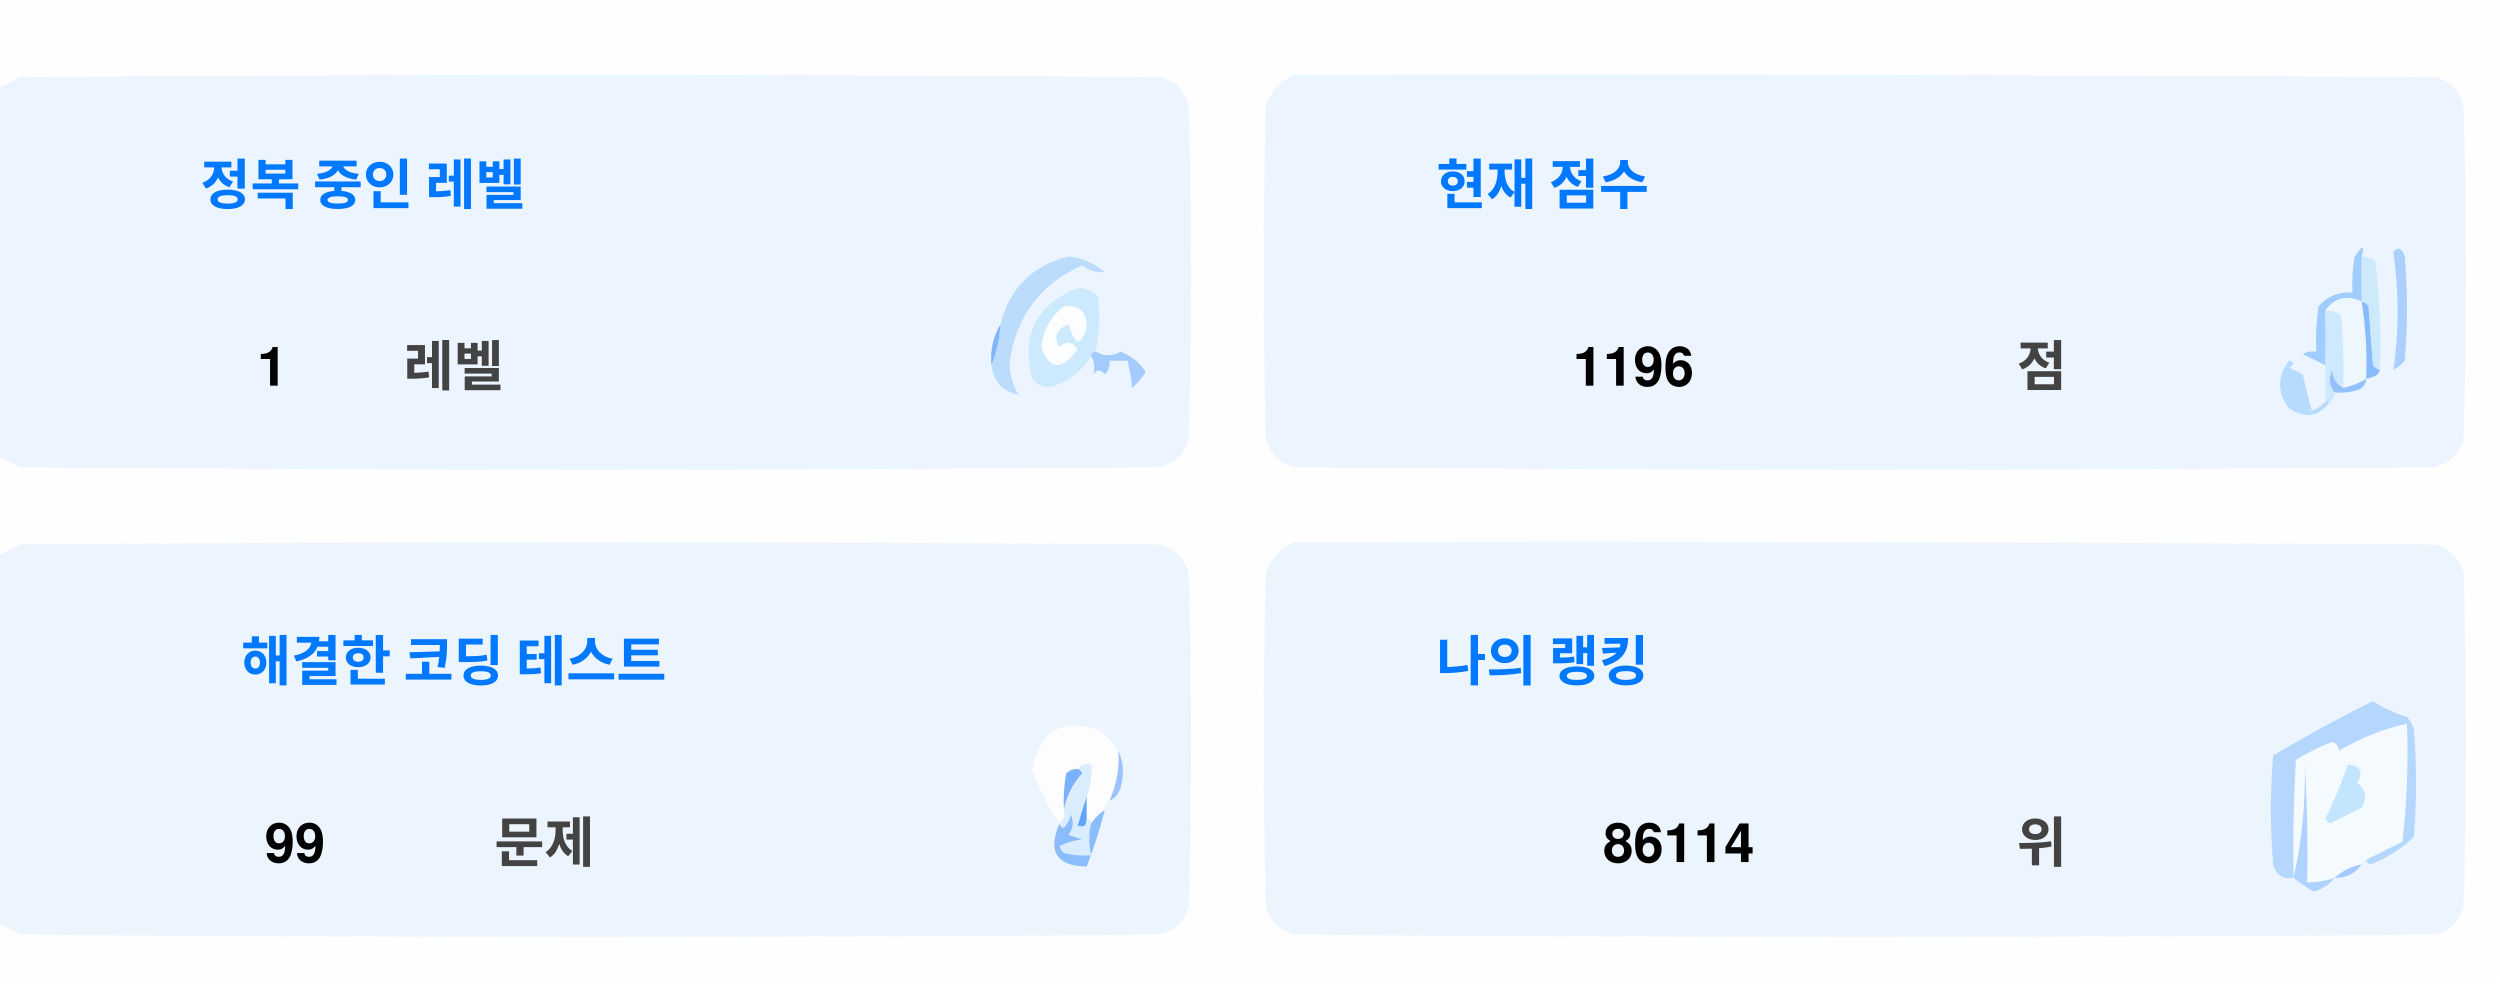
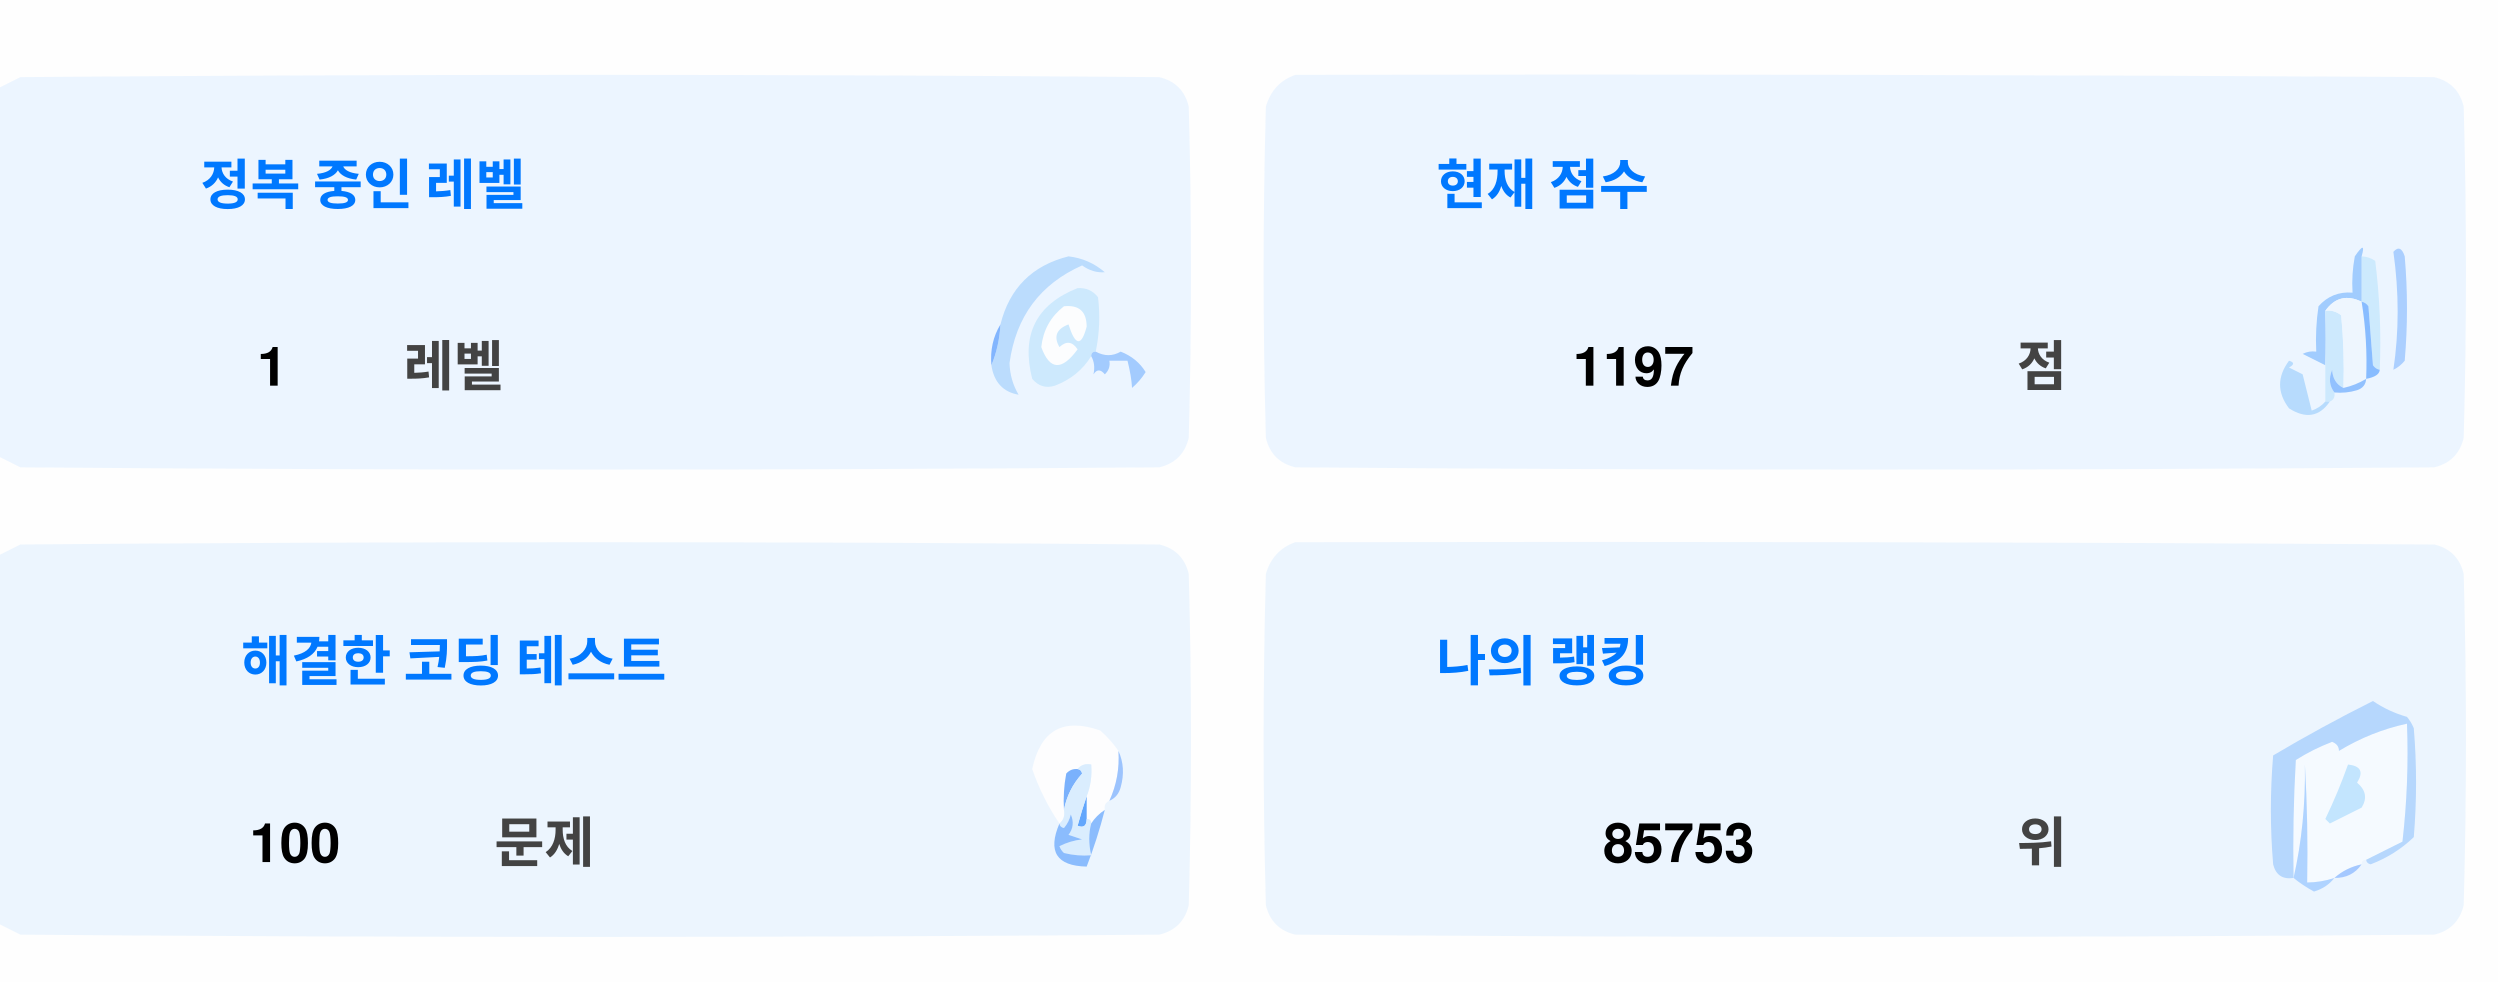
<svg xmlns="http://www.w3.org/2000/svg" version="1.1" width="551px" height="217px" style="shape-rendering:geometricPrecision; text-rendering:geometricPrecision; image-rendering:optimizeQuality; fill-rule:evenodd; clip-rule:evenodd">
  <style>.title {fill: #434343;font-size: 1rem;line-height: 1.5rem;font-weight: bold;font-family: -apple-system, BlinkMacSystemFont, Segoe UI, Helvetica, Arial, sans-serif, Apple Color Emoji, Segoe UI Emoji;}.desc {fill: #434343;font-size: 2.5rem;font-weight: bold;line-height: 1.5rem;font-family: -apple-system, BlinkMacSystemFont, Segoe UI, Helvetica, Arial, sans-serif, Apple Color Emoji, Segoe UI Emoji;}.desc-2 {fill: #434343;font-size: 1rem;font-weight: bold;line-height: 1.5rem;font-family: -apple-system, BlinkMacSystemFont, Segoe UI, Helvetica, Arial, sans-serif, Apple Color Emoji, Segoe UI Emoji;}.text, .desc {animation: twinkling 4s ease-in-out infinite;}@keyframes twinkling {40% { opacity: 1; }50% { opacity: 0.5; }60% { opacity: 1; }70% { opacity: 0.5; }80% { opacity: 1; }}</style>
  <g>
    <path style="opacity:1" fill="#fefefe" d="M -0.5,-0.5 C 183.167,-0.5 366.833,-0.5 550.5,-0.5C 550.5,71.833 550.5,144.167 550.5,216.5C 366.833,216.5 183.167,216.5 -0.5,216.5C -0.5,212.167 -0.5,207.833 -0.5,203.5C 1.14,204.32 2.807,205.153 4.5,206C 88.167,206.667 171.833,206.667 255.5,206C 259,205.167 261.167,203 262,199.5C 262.667,175.167 262.667,150.833 262,126.5C 261.167,123 259,120.833 255.5,120C 171.833,119.333 88.167,119.333 4.5,120C 2.807,120.847 1.14,121.68 -0.5,122.5C -0.5,115.167 -0.5,107.833 -0.5,100.5C 1.14,101.32 2.807,102.153 4.5,103C 88.167,103.667 171.833,103.667 255.5,103C 259,102.167 261.167,100 262,96.5C 262.667,72.167 262.667,47.833 262,23.5C 261.167,20 259,17.833 255.5,17C 171.833,16.333 88.167,16.333 4.5,17C 2.807,17.847 1.14,18.68 -0.5,19.5C -0.5,12.833 -0.5,6.167 -0.5,-0.5 Z" />
  </g>
  <g>
    <path style="opacity:1" fill="#ecf5ff" d="M -0.5,100.5 C -0.5,73.5 -0.5,46.5 -0.5,19.5C 1.14,18.68 2.807,17.847 4.5,17C 88.167,16.333 171.833,16.333 255.5,17C 259,17.833 261.167,20 262,23.5C 262.667,47.833 262.667,72.167 262,96.5C 261.167,100 259,102.167 255.5,103C 171.833,103.667 88.167,103.667 4.5,103C 2.807,102.153 1.14,101.32 -0.5,100.5 Z" />
  </g>
  <g>
    <path style="opacity:1" fill="#ecf5ff" d="M 285.5,16.5 C 369.167,16.333 452.834,16.5 536.5,17C 540,17.833 542.167,20 543,23.5C 543.667,47.833 543.667,72.167 543,96.5C 542.167,100 540,102.167 536.5,103C 452.833,103.667 369.167,103.667 285.5,103C 282,102.167 279.833,100 279,96.5C 278.333,72.167 278.333,47.833 279,23.5C 280.018,19.985 282.185,17.652 285.5,16.5 Z" />
  </g>
  <g>
    <path style="opacity:1" fill="#cdeafd" d="M 520.5,56.5 C 521.583,56.539 522.583,56.873 523.5,57.5C 524.498,65.472 524.831,73.472 524.5,81.5C 523.883,81.389 523.383,81.056 523,80.5C 522.667,76.167 522.333,71.833 522,67.5C 521.617,66.944 521.117,66.611 520.5,66.5C 520.5,63.167 520.5,59.833 520.5,56.5 Z" />
  </g>
  <g>
    <path style="opacity:1" fill="#abcfff" d="M 527.5,55.5 C 528.566,54.308 529.399,54.641 530,56.5C 530.667,64.167 530.667,71.833 530,79.5C 529.311,80.357 528.478,81.023 527.5,81.5C 528.758,73.08 528.758,64.414 527.5,55.5 Z" />
  </g>
  <g>
    <path style="opacity:1" fill="#bbdcfd" d="M 218.5,80.5 C 219.657,77.727 220.324,74.727 220.5,71.5C 222.49,63.51 227.49,58.51 235.5,56.5C 238.528,56.847 241.194,58.014 243.5,60C 241.744,60.141 240.078,59.641 238.5,58.5C 229.247,62.607 223.914,69.773 222.5,80C 222.565,82.526 223.232,84.859 224.5,87C 221.07,86.397 219.07,84.231 218.5,80.5 Z" />
  </g>
  <g>
    <path style="opacity:1" fill="#cde9fd" d="M 241.5,77.5 C 240.833,77.5 240.5,77.833 240.5,78.5C 238.628,81.529 235.961,83.695 232.5,85C 230.536,85.624 228.869,85.124 227.5,83.5C 225.021,73.791 228.354,67.124 237.5,63.5C 239.374,63.39 240.874,64.056 242,65.5C 242.497,69.524 242.331,73.524 241.5,77.5 Z" />
  </g>
  <g>
    <path style="opacity:1" fill="#fcfdfe" d="M 234.5,67.5 C 237.826,67.162 239.493,68.662 239.5,72C 238.334,76.434 237,76.267 235.5,71.5C 232.832,72.515 232.166,74.182 233.5,76.5C 235.017,75.089 236.351,75.256 237.5,77C 234.006,81.771 231.34,81.605 229.5,76.5C 229.904,72.771 231.571,69.771 234.5,67.5 Z" />
  </g>
  <g>
    <path style="opacity:1" fill="#a1ccfe" d="M 520.5,56.5 C 520.5,59.833 520.5,63.167 520.5,66.5C 517.238,64.922 514.572,65.589 512.5,68.5C 512.617,72.81 512.617,76.81 512.5,80.5C 510.86,79.68 509.193,78.847 507.5,78C 508.448,77.517 509.448,77.35 510.5,77.5C 510.335,74.15 510.502,70.817 511,67.5C 512.995,65.253 515.495,64.253 518.5,64.5C 518.336,61.813 518.503,59.146 519,56.5C 520.731,53.969 521.231,53.969 520.5,56.5 Z" />
  </g>
  <g>
    <path style="opacity:1" fill="#cde9fd" d="M 512.5,68.5 C 513.822,68.33 514.989,68.663 516,69.5C 516.499,74.823 516.666,80.156 516.5,85.5C 514.955,84.77 514.122,83.437 514,81.5C 513.22,83.387 513.387,85.054 514.5,86.5C 514.672,87.492 514.338,88.158 513.5,88.5C 513.167,88.5 512.833,88.5 512.5,88.5C 512.5,85.833 512.5,83.167 512.5,80.5C 512.617,76.81 512.617,72.81 512.5,68.5 Z" />
  </g>
  <g>
    <path style="opacity:1" fill="#eef6fe" d="M 520.5,66.5 C 521.407,72.106 521.74,77.773 521.5,83.5C 519.95,84.441 518.284,85.108 516.5,85.5C 516.666,80.156 516.499,74.823 516,69.5C 514.989,68.663 513.822,68.33 512.5,68.5C 514.572,65.589 517.238,64.922 520.5,66.5 Z" />
  </g>
  <g>
    <path style="opacity:1" fill="#88bcff" d="M 520.5,66.5 C 521.117,66.611 521.617,66.944 522,67.5C 522.333,71.833 522.667,76.167 523,80.5C 523.383,81.056 523.883,81.389 524.5,81.5C 524.445,82.469 523.445,83.136 521.5,83.5C 521.74,77.773 521.407,72.106 520.5,66.5 Z" />
  </g>
  <g>
    <path style="opacity:1" fill="#82b5fe" d="M 220.5,71.5 C 220.324,74.727 219.657,77.727 218.5,80.5C 218.215,77.171 218.882,74.171 220.5,71.5 Z" />
  </g>
  <g>
    <path style="opacity:1" fill="#a3cbfe" d="M 240.5,78.5 C 240.5,77.833 240.833,77.5 241.5,77.5C 243.391,78.536 245.224,78.536 247,77.5C 249.391,78.429 251.225,79.929 252.5,82C 251.681,83.319 250.681,84.486 249.5,85.5C 249.409,83.777 249.075,81.777 248.5,79.5C 247.167,79.5 245.833,79.5 244.5,79.5C 244.719,80.675 244.386,81.675 243.5,82.5C 242.575,81.359 241.741,81.359 241,82.5C 241.331,80.981 241.164,79.648 240.5,78.5 Z" />
  </g>
  <g>
    <path style="opacity:1" fill="#b7dbfd" d="M 512.5,88.5 C 512.833,88.5 513.167,88.5 513.5,88.5C 511.199,91.857 508.199,92.357 504.5,90C 501.872,86.535 501.872,83.035 504.5,79.5C 505.696,79.846 505.696,80.346 504.5,81C 505.5,81.5 506.5,82 507.5,82.5C 508.167,85.167 508.833,87.833 509.5,90.5C 510.739,90.058 511.739,89.391 512.5,88.5 Z" />
  </g>
  <g>
    <path style="opacity:1" fill="#92c1fe" d="M 516.5,85.5 C 518.284,85.108 519.95,84.441 521.5,83.5C 521.423,84.75 520.756,85.583 519.5,86C 517.866,86.493 516.199,86.66 514.5,86.5C 513.387,85.054 513.22,83.387 514,81.5C 514.122,83.437 514.955,84.77 516.5,85.5 Z" />
  </g>
  <g>
    <path style="opacity:1" fill="#ecf5fe" d="M -0.5,203.5 C -0.5,176.5 -0.5,149.5 -0.5,122.5C 1.14,121.68 2.807,120.847 4.5,120C 88.167,119.333 171.833,119.333 255.5,120C 259,120.833 261.167,123 262,126.5C 262.667,150.833 262.667,175.167 262,199.5C 261.167,203 259,205.167 255.5,206C 171.833,206.667 88.167,206.667 4.5,206C 2.807,205.153 1.14,204.32 -0.5,203.5 Z" />
  </g>
  <g>
    <path style="opacity:1" fill="#ecf5fe" d="M 285.5,119.5 C 369.167,119.333 452.834,119.5 536.5,120C 540,120.833 542.167,123 543,126.5C 543.667,150.833 543.667,175.167 543,199.5C 542.167,203 540,205.167 536.5,206C 452.833,206.667 369.167,206.667 285.5,206C 282,205.167 279.833,203 279,199.5C 278.333,175.167 278.333,150.833 279,126.5C 280.018,122.985 282.185,120.652 285.5,119.5 Z" />
  </g>
  <g>
    <path style="opacity:1" fill="#fdfdfe" d="M 246.5,165.5 C 246.758,169.367 246.092,173.034 244.5,176.5C 243.662,176.842 243.328,177.508 243.5,178.5C 242.272,179.306 241.272,180.306 240.5,181.5C 240.5,180.833 240.167,180.5 239.5,180.5C 239.5,178.833 239.5,177.167 239.5,175.5C 240.369,173.283 240.702,170.95 240.5,168.5C 239.209,168.263 238.209,168.596 237.5,169.5C 236.504,169.414 235.671,169.748 235,170.5C 234.503,173.146 234.336,175.813 234.5,178.5C 234.737,179.791 234.404,180.791 233.5,181.5C 230.986,177.806 228.986,173.806 227.5,169.5C 229.309,160.957 234.309,158.124 242.5,161C 244.07,162.397 245.404,163.897 246.5,165.5 Z" />
  </g>
  <g>
    <path style="opacity:1" fill="#f5faff" d="M 521.5,189.5 C 520.833,189.5 520.5,189.833 520.5,190.5C 518.181,190.992 516.181,191.992 514.5,193.5C 512.565,194.15 510.565,194.483 508.5,194.5C 508.666,185.827 508.5,177.16 508,168.5C 508.141,177.227 507.308,185.56 505.5,193.5C 505.334,184.827 505.5,176.16 506,167.5C 508.527,165.903 511.194,164.57 514,163.5C 515.011,163.892 515.511,164.559 515.5,165.5C 520.21,162.641 525.21,160.641 530.5,159.5C 530.831,168.192 530.498,176.859 529.5,185.5C 526.807,186.847 524.14,188.18 521.5,189.5 Z" />
  </g>
  <g>
    <path style="opacity:1" fill="#b6d7fd" d="M 521.5,189.5 C 524.14,188.18 526.807,186.847 529.5,185.5C 530.498,176.859 530.831,168.192 530.5,159.5C 525.21,160.641 520.21,162.641 515.5,165.5C 515.511,164.559 515.011,163.892 514,163.5C 511.194,164.57 508.527,165.903 506,167.5C 505.5,176.16 505.334,184.827 505.5,193.5C 503.089,193.863 501.589,192.863 501,190.5C 500.333,182.5 500.333,174.5 501,166.5C 508.173,162.246 515.507,158.246 523,154.5C 525.304,156.068 527.804,157.235 530.5,158C 531.126,158.75 531.626,159.584 532,160.5C 532.667,168.5 532.667,176.5 532,184.5C 529.292,187.111 526.125,189.111 522.5,190.5C 521.893,190.376 521.56,190.043 521.5,189.5 Z" />
  </g>
  <g>
    <path style="opacity:1" fill="#c3e5fe" d="M 517.5,168.5 C 520.317,168.801 520.984,170.134 519.5,172.5C 521.439,174.122 521.772,175.956 520.5,178C 518.167,179.167 515.833,180.333 513.5,181.5C 513.167,181.167 512.833,180.833 512.5,180.5C 514.414,176.515 516.081,172.515 517.5,168.5 Z" />
  </g>
  <g>
    <path style="opacity:1" fill="#7ab1fc" d="M 237.5,169.5 C 238.043,169.56 238.376,169.893 238.5,170.5C 236.395,172.836 235.062,175.503 234.5,178.5C 234.336,175.813 234.503,173.146 235,170.5C 235.671,169.748 236.504,169.414 237.5,169.5 Z" />
  </g>
  <g>
    <path style="opacity:1" fill="#afd3ff" d="M 514.5,193.5 C 513.378,194.947 511.878,195.947 510,196.5C 508.348,195.601 506.848,194.601 505.5,193.5C 507.308,185.56 508.141,177.227 508,168.5C 508.5,177.16 508.666,185.827 508.5,194.5C 510.565,194.483 512.565,194.15 514.5,193.5 Z" />
  </g>
  <g>
    <path style="opacity:1" fill="#9cc3fd" d="M 246.5,165.5 C 247.634,167.966 247.801,170.633 247,173.5C 246.623,174.942 245.79,175.942 244.5,176.5C 246.092,173.034 246.758,169.367 246.5,165.5 Z" />
  </g>
  <g>
    <path style="opacity:1" fill="#62a6fc" d="M 239.5,175.5 C 239.5,177.167 239.5,178.833 239.5,180.5C 239.483,182.028 238.816,182.528 237.5,182C 238.117,179.723 238.784,177.556 239.5,175.5 Z" />
  </g>
  <g>
    <path style="opacity:1" fill="#daedfe" d="M 237.5,169.5 C 238.209,168.596 239.209,168.263 240.5,168.5C 240.702,170.95 240.369,173.283 239.5,175.5C 238.784,177.556 238.117,179.723 237.5,182C 238.816,182.528 239.483,182.028 239.5,180.5C 240.167,180.5 240.5,180.833 240.5,181.5C 239.918,183.669 239.918,186.002 240.5,188.5C 238.473,188.662 236.473,188.495 234.5,188C 234.043,187.586 233.709,187.086 233.5,186.5C 235.078,185.702 236.744,185.202 238.5,185C 237.5,184.667 236.5,184.333 235.5,184C 236.554,182.612 236.72,181.112 236,179.5C 235.751,180.624 235.251,181.624 234.5,182.5C 233.893,182.376 233.56,182.043 233.5,181.5C 234.404,180.791 234.737,179.791 234.5,178.5C 235.062,175.503 236.395,172.836 238.5,170.5C 238.376,169.893 238.043,169.56 237.5,169.5 Z" />
  </g>
  <g>
    <path style="opacity:1" fill="#8bbcfd" d="M 243.5,178.5 C 242.395,182.803 241.062,186.969 239.5,191C 232.857,190.847 230.857,187.68 233.5,181.5C 233.56,182.043 233.893,182.376 234.5,182.5C 235.251,181.624 235.751,180.624 236,179.5C 236.72,181.112 236.554,182.612 235.5,184C 236.5,184.333 237.5,184.667 238.5,185C 236.744,185.202 235.078,185.702 233.5,186.5C 233.709,187.086 234.043,187.586 234.5,188C 236.473,188.495 238.473,188.662 240.5,188.5C 239.918,186.002 239.918,183.669 240.5,181.5C 241.272,180.306 242.272,179.306 243.5,178.5 Z" />
  </g>
  <g>
    <path style="opacity:1" fill="#a4c8ff" d="M 520.5,190.5 C 519.089,192.539 517.089,193.539 514.5,193.5C 516.181,191.992 518.181,190.992 520.5,190.5 Z" />
  </g>
  <text text-anchor="middle" x="80" y="45" class="title" style="fill:#0078ff;" stroke="#none" stroke-width="1">정복 중인 레벨</text>
  <text text-anchor="middle" x="60" y="85" class="desc" style="fill:#000000;" stroke="#none" stroke-width="1">1</text>
  <text text-anchor="middle" x="100" y="85" class="desc-2" style="fill:#434343;" stroke="#none" stroke-width="1">레벨</text>
  <text text-anchor="middle" x="340" y="45" class="title" style="fill:#0078ff;" stroke="#none" stroke-width="1">현재 점수</text>
-   <text text-anchor="middle" x="360" y="85" class="desc" style="fill:#000000;" stroke="#none" stroke-width="1">1196</text>
+   <text text-anchor="middle" x="360" y="85" class="desc" style="fill:#000000;" stroke="#none" stroke-width="1">1197</text>
  <text text-anchor="middle" x="450" y="85" class="desc-2" style="fill:#434343;" stroke="#none" stroke-width="1">점</text>
  <text text-anchor="middle" x="100" y="150" class="title" style="fill:#0078ff;" stroke="#none" stroke-width="1">해결한 코딩 테스트</text>
-   <text text-anchor="middle" x="65" y="190" class="desc" style="fill:#000000;" stroke="#none" stroke-width="1">99</text>
+   <text text-anchor="middle" x="65" y="190" class="desc" style="fill:#000000;" stroke="#none" stroke-width="1">100</text>
  <text text-anchor="middle" x="120" y="190" class="desc-2" style="fill:#434343;" stroke="#none" stroke-width="1">문제</text>
  <text text-anchor="middle" x="340" y="150" class="title" style="fill:#0078ff;" stroke="#none" stroke-width="1">나의 랭킹</text>
-   <text text-anchor="middle" x="370" y="190" class="desc" style="fill:#000000;" stroke="#none" stroke-width="1">86114</text>
+   <text text-anchor="middle" x="370" y="190" class="desc" style="fill:#000000;" stroke="#none" stroke-width="1">85753</text>
  <text text-anchor="middle" x="450" y="190" class="desc-2" style="fill:#434343;" stroke="#none" stroke-width="1">위</text>
</svg>
